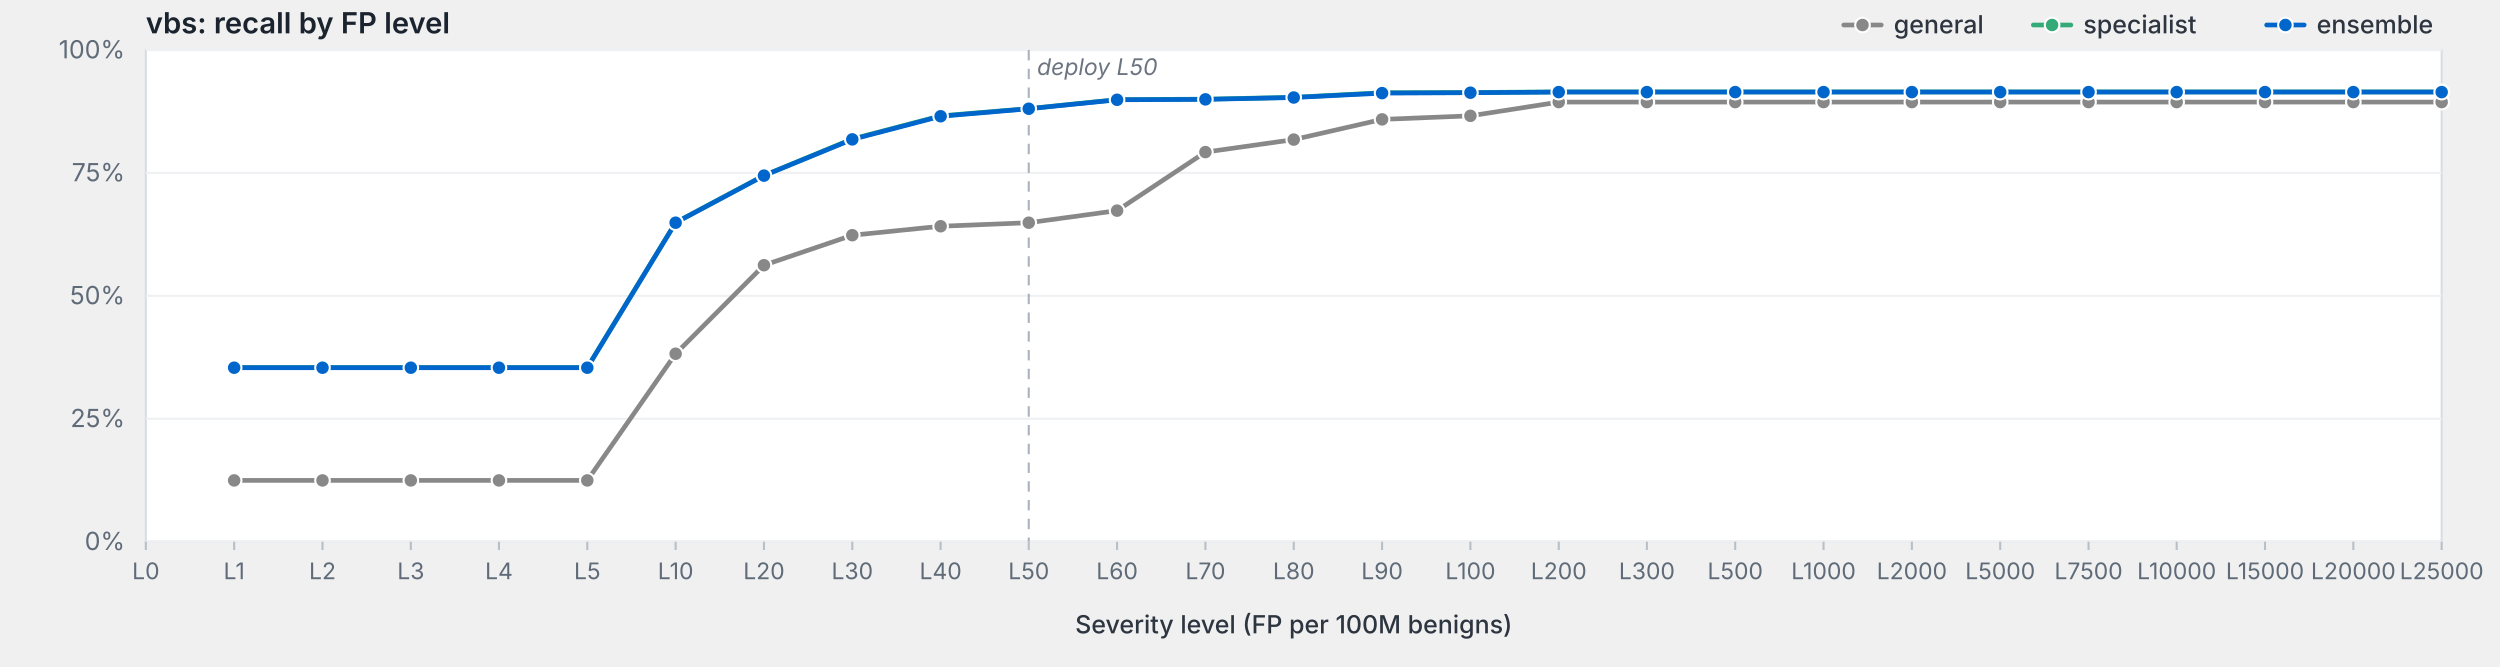
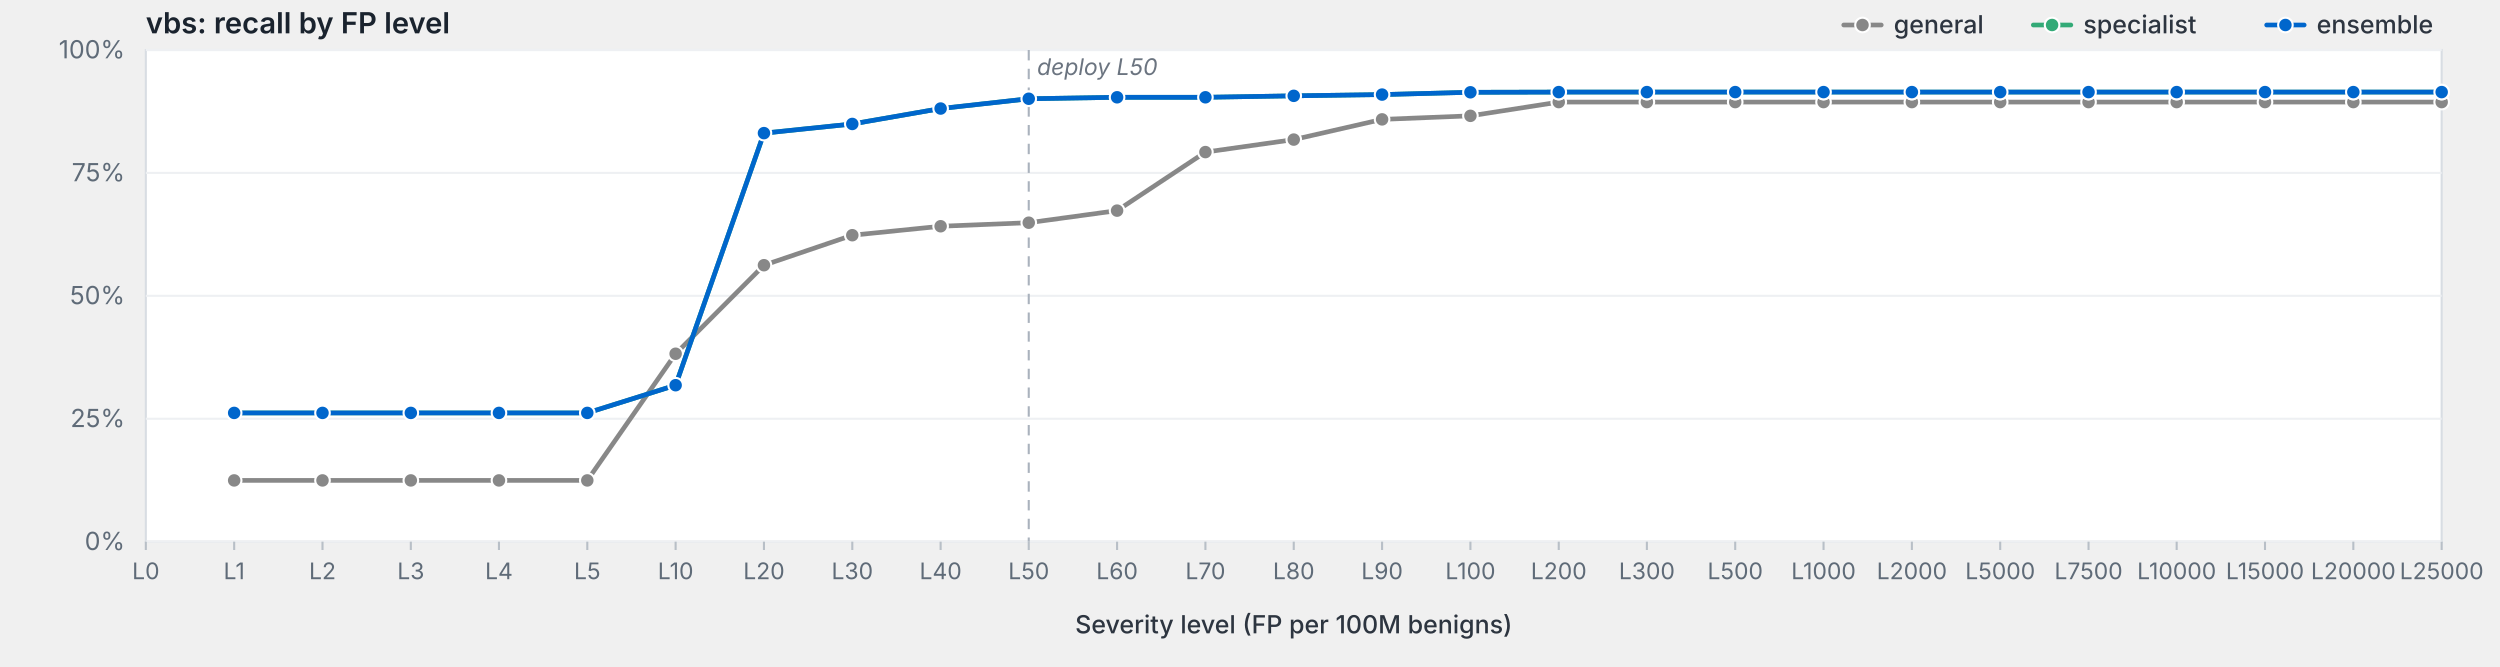
<svg xmlns="http://www.w3.org/2000/svg" viewBox="0 0 1200 320" width="1200" height="320" preserveAspectRatio="xMidYMid meet" role="img" aria-label="vbs: recall by FP level">
  <style>svg { background: #fdfdfd; }.frame { fill: #fff; stroke: #d8dde3; stroke-width: 1; }.grid { stroke: #eef0f3; stroke-width: 1; }.tick { stroke: #b8bfc7; stroke-width: 1; }.axis-label { fill: #5f6b78; font-family: -apple-system, BlinkMacSystemFont, "Segoe UI", system-ui, sans-serif; font-size: 12px; }.x-label { fill: #5f6b78; font-family: -apple-system, BlinkMacSystemFont, "Segoe UI", system-ui, sans-serif; font-size: 11px; }.axis-title { fill: #2d3540; font-family: -apple-system, BlinkMacSystemFont, "Segoe UI", system-ui, sans-serif; font-size: 12px; font-weight: 500; }.title { fill: #1a232e; font-family: -apple-system, BlinkMacSystemFont, "Segoe UI", system-ui, sans-serif; font-size: 14px; font-weight: 600; }.deploy-marker { stroke: #aab2bd; stroke-width: 1; stroke-dasharray: 5,4; }.deploy-label { fill: #6b7480; font-family: -apple-system, BlinkMacSystemFont, "Segoe UI", system-ui, sans-serif; font-size: 11px; font-style: italic; }.curve { fill: none; stroke-width: 2.25; stroke-linejoin: round; stroke-linecap: round; }.marker { stroke: #fff; stroke-width: 1; }.legend-text { fill: #2d3540; font-family: -apple-system, BlinkMacSystemFont, "Segoe UI", system-ui, sans-serif; font-size: 12px; font-weight: 500; }</style>
  <text class="title" x="70" y="16">vbs: recall by FP level</text>
  <rect class="frame" x="70" y="24" width="1102" height="236" />
  <line class="grid" x1="70" y1="260.0" x2="1172" y2="260.0" />
  <text class="axis-label" x="60" y="264.0" text-anchor="end">0%</text>
  <line class="grid" x1="70" y1="201.0" x2="1172" y2="201.0" />
  <text class="axis-label" x="60" y="205.0" text-anchor="end">25%</text>
  <line class="grid" x1="70" y1="142.0" x2="1172" y2="142.0" />
  <text class="axis-label" x="60" y="146.0" text-anchor="end">50%</text>
  <line class="grid" x1="70" y1="83.0" x2="1172" y2="83.0" />
  <text class="axis-label" x="60" y="87.0" text-anchor="end">75%</text>
  <line class="grid" x1="70" y1="24.0" x2="1172" y2="24.0" />
  <text class="axis-label" x="60" y="28.0" text-anchor="end">100%</text>
  <line class="deploy-marker" x1="493.8" y1="24" x2="493.8" y2="260" />
  <text class="deploy-label" x="497.8" y="36" text-anchor="start">deploy L50</text>
  <line class="tick" x1="70.0" y1="260" x2="70.0" y2="264" />
  <text class="x-label" x="70.0" y="278" text-anchor="middle">L0</text>
  <line class="tick" x1="112.4" y1="260" x2="112.4" y2="264" />
  <text class="x-label" x="112.4" y="278" text-anchor="middle">L1</text>
  <line class="tick" x1="154.8" y1="260" x2="154.8" y2="264" />
  <text class="x-label" x="154.8" y="278" text-anchor="middle">L2</text>
  <line class="tick" x1="197.2" y1="260" x2="197.2" y2="264" />
  <text class="x-label" x="197.2" y="278" text-anchor="middle">L3</text>
  <line class="tick" x1="239.5" y1="260" x2="239.5" y2="264" />
  <text class="x-label" x="239.5" y="278" text-anchor="middle">L4</text>
  <line class="tick" x1="281.9" y1="260" x2="281.9" y2="264" />
  <text class="x-label" x="281.9" y="278" text-anchor="middle">L5</text>
  <line class="tick" x1="324.3" y1="260" x2="324.3" y2="264" />
  <text class="x-label" x="324.3" y="278" text-anchor="middle">L10</text>
  <line class="tick" x1="366.7" y1="260" x2="366.7" y2="264" />
  <text class="x-label" x="366.7" y="278" text-anchor="middle">L20</text>
  <line class="tick" x1="409.1" y1="260" x2="409.1" y2="264" />
  <text class="x-label" x="409.1" y="278" text-anchor="middle">L30</text>
  <line class="tick" x1="451.5" y1="260" x2="451.5" y2="264" />
  <text class="x-label" x="451.5" y="278" text-anchor="middle">L40</text>
  <line class="tick" x1="493.8" y1="260" x2="493.8" y2="264" />
  <text class="x-label" x="493.8" y="278" text-anchor="middle">L50</text>
  <line class="tick" x1="536.2" y1="260" x2="536.2" y2="264" />
  <text class="x-label" x="536.2" y="278" text-anchor="middle">L60</text>
  <line class="tick" x1="578.6" y1="260" x2="578.6" y2="264" />
  <text class="x-label" x="578.6" y="278" text-anchor="middle">L70</text>
  <line class="tick" x1="621.0" y1="260" x2="621.0" y2="264" />
  <text class="x-label" x="621.0" y="278" text-anchor="middle">L80</text>
  <line class="tick" x1="663.4" y1="260" x2="663.4" y2="264" />
  <text class="x-label" x="663.4" y="278" text-anchor="middle">L90</text>
  <line class="tick" x1="705.8" y1="260" x2="705.8" y2="264" />
  <text class="x-label" x="705.8" y="278" text-anchor="middle">L100</text>
  <line class="tick" x1="748.2" y1="260" x2="748.2" y2="264" />
  <text class="x-label" x="748.2" y="278" text-anchor="middle">L200</text>
  <line class="tick" x1="790.5" y1="260" x2="790.5" y2="264" />
  <text class="x-label" x="790.5" y="278" text-anchor="middle">L300</text>
  <line class="tick" x1="832.9" y1="260" x2="832.9" y2="264" />
  <text class="x-label" x="832.9" y="278" text-anchor="middle">L500</text>
  <line class="tick" x1="875.3" y1="260" x2="875.3" y2="264" />
  <text class="x-label" x="875.3" y="278" text-anchor="middle">L1000</text>
  <line class="tick" x1="917.7" y1="260" x2="917.7" y2="264" />
  <text class="x-label" x="917.7" y="278" text-anchor="middle">L2000</text>
  <line class="tick" x1="960.1" y1="260" x2="960.1" y2="264" />
  <text class="x-label" x="960.1" y="278" text-anchor="middle">L5000</text>
  <line class="tick" x1="1002.5" y1="260" x2="1002.5" y2="264" />
  <text class="x-label" x="1002.5" y="278" text-anchor="middle">L7500</text>
  <line class="tick" x1="1044.8" y1="260" x2="1044.8" y2="264" />
  <text class="x-label" x="1044.8" y="278" text-anchor="middle">L10000</text>
  <line class="tick" x1="1087.2" y1="260" x2="1087.2" y2="264" />
  <text class="x-label" x="1087.2" y="278" text-anchor="middle">L15000</text>
  <line class="tick" x1="1129.6" y1="260" x2="1129.6" y2="264" />
  <text class="x-label" x="1129.6" y="278" text-anchor="middle">L20000</text>
  <line class="tick" x1="1172.0" y1="260" x2="1172.0" y2="264" />
  <text class="x-label" x="1172.0" y="278" text-anchor="middle">L25000</text>
  <text class="axis-title" x="621.0" y="304" text-anchor="middle">Severity level (FP per 100M benigns)</text>
  <path class="curve" d="M112.4,230.6 L154.8,230.6 L197.2,230.6 L239.5,230.6 L281.9,230.6 L324.3,169.8 L366.7,127.3 L409.1,112.9 L451.5,108.6 L493.8,106.9 L536.2,101.1 L578.6,73.0 L621.0,67.0 L663.4,57.3 L705.8,55.6 L748.2,49.0 L790.5,49.0 L832.9,49.0 L875.3,49.0 L917.7,49.0 L960.1,49.0 L1002.5,49.0 L1044.8,49.0 L1087.2,49.0 L1129.6,49.0 L1172.0,49.0" stroke="#888" />
  <circle class="marker" cx="112.4" cy="230.6" r="3.5" fill="#888" />
  <circle class="marker" cx="154.8" cy="230.6" r="3.5" fill="#888" />
  <circle class="marker" cx="197.2" cy="230.6" r="3.5" fill="#888" />
  <circle class="marker" cx="239.5" cy="230.6" r="3.5" fill="#888" />
  <circle class="marker" cx="281.9" cy="230.6" r="3.5" fill="#888" />
  <circle class="marker" cx="324.3" cy="169.8" r="3.5" fill="#888" />
  <circle class="marker" cx="366.7" cy="127.3" r="3.5" fill="#888" />
  <circle class="marker" cx="409.1" cy="112.9" r="3.5" fill="#888" />
  <circle class="marker" cx="451.5" cy="108.6" r="3.5" fill="#888" />
  <circle class="marker" cx="493.8" cy="106.9" r="3.5" fill="#888" />
  <circle class="marker" cx="536.2" cy="101.1" r="3.5" fill="#888" />
  <circle class="marker" cx="578.6" cy="73.0" r="3.5" fill="#888" />
  <circle class="marker" cx="621.0" cy="67.0" r="3.5" fill="#888" />
  <circle class="marker" cx="663.4" cy="57.3" r="3.5" fill="#888" />
  <circle class="marker" cx="705.8" cy="55.6" r="3.5" fill="#888" />
  <circle class="marker" cx="748.2" cy="49.0" r="3.5" fill="#888" />
  <circle class="marker" cx="790.5" cy="49.0" r="3.5" fill="#888" />
  <circle class="marker" cx="832.9" cy="49.0" r="3.5" fill="#888" />
  <circle class="marker" cx="875.3" cy="49.0" r="3.5" fill="#888" />
  <circle class="marker" cx="917.7" cy="49.0" r="3.5" fill="#888" />
  <circle class="marker" cx="960.1" cy="49.0" r="3.5" fill="#888" />
  <circle class="marker" cx="1002.5" cy="49.0" r="3.5" fill="#888" />
  <circle class="marker" cx="1044.8" cy="49.0" r="3.5" fill="#888" />
  <circle class="marker" cx="1087.2" cy="49.0" r="3.5" fill="#888" />
  <circle class="marker" cx="1129.6" cy="49.0" r="3.5" fill="#888" />
  <circle class="marker" cx="1172.0" cy="49.0" r="3.5" fill="#888" />
-   <path class="curve" d="M112.4,176.4 L154.8,176.4 L197.2,176.4 L239.5,176.4 L281.9,176.4 L324.3,106.8 L366.7,84.2 L409.1,66.7 L451.5,55.6 L493.8,52.1 L536.2,47.8 L578.6,47.6 L621.0,46.7 L663.4,44.5 L705.8,44.4 L748.2,44.1 L790.5,44.1 L832.9,44.1 L875.3,44.1 L917.7,44.1 L960.1,44.1 L1002.5,44.1 L1044.8,44.1 L1087.2,44.1 L1129.6,44.1 L1172.0,44.1" stroke="#3a7" />
-   <circle class="marker" cx="112.4" cy="176.4" r="3.5" fill="#3a7" />
-   <circle class="marker" cx="154.8" cy="176.4" r="3.5" fill="#3a7" />
-   <circle class="marker" cx="197.2" cy="176.4" r="3.5" fill="#3a7" />
-   <circle class="marker" cx="239.5" cy="176.4" r="3.5" fill="#3a7" />
-   <circle class="marker" cx="281.9" cy="176.4" r="3.5" fill="#3a7" />
-   <circle class="marker" cx="324.3" cy="106.8" r="3.5" fill="#3a7" />
-   <circle class="marker" cx="366.7" cy="84.2" r="3.5" fill="#3a7" />
-   <circle class="marker" cx="409.1" cy="66.7" r="3.5" fill="#3a7" />
-   <circle class="marker" cx="451.5" cy="55.6" r="3.5" fill="#3a7" />
-   <circle class="marker" cx="493.8" cy="52.1" r="3.5" fill="#3a7" />
-   <circle class="marker" cx="536.2" cy="47.8" r="3.5" fill="#3a7" />
-   <circle class="marker" cx="578.6" cy="47.6" r="3.5" fill="#3a7" />
-   <circle class="marker" cx="621.0" cy="46.7" r="3.5" fill="#3a7" />
-   <circle class="marker" cx="663.4" cy="44.5" r="3.5" fill="#3a7" />
-   <circle class="marker" cx="705.8" cy="44.4" r="3.5" fill="#3a7" />
-   <circle class="marker" cx="748.2" cy="44.1" r="3.5" fill="#3a7" />
-   <circle class="marker" cx="790.5" cy="44.1" r="3.5" fill="#3a7" />
-   <circle class="marker" cx="832.9" cy="44.1" r="3.5" fill="#3a7" />
-   <circle class="marker" cx="875.3" cy="44.1" r="3.5" fill="#3a7" />
-   <circle class="marker" cx="917.7" cy="44.1" r="3.5" fill="#3a7" />
-   <circle class="marker" cx="960.1" cy="44.1" r="3.5" fill="#3a7" />
-   <circle class="marker" cx="1002.5" cy="44.1" r="3.5" fill="#3a7" />
-   <circle class="marker" cx="1044.8" cy="44.1" r="3.5" fill="#3a7" />
-   <circle class="marker" cx="1087.2" cy="44.1" r="3.5" fill="#3a7" />
-   <circle class="marker" cx="1129.6" cy="44.1" r="3.5" fill="#3a7" />
-   <circle class="marker" cx="1172.0" cy="44.1" r="3.5" fill="#3a7" />
-   <path class="curve" d="M112.4,176.5 L154.8,176.5 L197.2,176.5 L239.5,176.5 L281.9,176.5 L324.3,106.9 L366.7,84.3 L409.1,66.9 L451.5,55.8 L493.8,52.2 L536.2,47.9 L578.6,47.7 L621.0,46.8 L663.4,44.7 L705.8,44.5 L748.2,44.2 L790.5,44.2 L832.9,44.2 L875.3,44.2 L917.7,44.2 L960.1,44.2 L1002.5,44.2 L1044.8,44.2 L1087.2,44.2 L1129.6,44.2 L1172.0,44.2" stroke="#06c" />
-   <circle class="marker" cx="112.4" cy="176.5" r="3.5" fill="#06c" />
-   <circle class="marker" cx="154.8" cy="176.5" r="3.5" fill="#06c" />
-   <circle class="marker" cx="197.2" cy="176.5" r="3.5" fill="#06c" />
-   <circle class="marker" cx="239.5" cy="176.5" r="3.5" fill="#06c" />
-   <circle class="marker" cx="281.9" cy="176.5" r="3.5" fill="#06c" />
-   <circle class="marker" cx="324.3" cy="106.9" r="3.5" fill="#06c" />
-   <circle class="marker" cx="366.7" cy="84.3" r="3.5" fill="#06c" />
-   <circle class="marker" cx="409.1" cy="66.9" r="3.5" fill="#06c" />
-   <circle class="marker" cx="451.5" cy="55.8" r="3.5" fill="#06c" />
-   <circle class="marker" cx="493.8" cy="52.2" r="3.5" fill="#06c" />
-   <circle class="marker" cx="536.2" cy="47.9" r="3.5" fill="#06c" />
-   <circle class="marker" cx="578.6" cy="47.7" r="3.5" fill="#06c" />
-   <circle class="marker" cx="621.0" cy="46.8" r="3.5" fill="#06c" />
-   <circle class="marker" cx="663.4" cy="44.7" r="3.5" fill="#06c" />
-   <circle class="marker" cx="705.8" cy="44.5" r="3.5" fill="#06c" />
+   <path class="curve" d="M112.4,198.2 L154.8,198.2 L197.2,198.2 L239.5,198.2 L281.9,198.2 L324.3,184.9 L366.7,63.9 L409.1,59.5 L451.5,52.1 L493.8,47.4 L536.2,46.7 L578.6,46.7 L621.0,46.0 L663.4,45.4 L705.8,44.3 L748.2,44.2 L790.5,44.2 L832.9,44.2 L875.3,44.2 L917.7,44.2 L960.1,44.2 L1002.5,44.2 L1044.8,44.2 L1087.2,44.2 L1129.6,44.2 L1172.0,44.2" stroke="#3a7" />
+   <circle class="marker" cx="112.4" cy="198.2" r="3.5" fill="#3a7" />
+   <circle class="marker" cx="154.8" cy="198.2" r="3.5" fill="#3a7" />
+   <circle class="marker" cx="197.2" cy="198.2" r="3.5" fill="#3a7" />
+   <circle class="marker" cx="239.5" cy="198.2" r="3.5" fill="#3a7" />
+   <circle class="marker" cx="281.9" cy="198.2" r="3.5" fill="#3a7" />
+   <circle class="marker" cx="324.3" cy="184.9" r="3.5" fill="#3a7" />
+   <circle class="marker" cx="366.7" cy="63.9" r="3.5" fill="#3a7" />
+   <circle class="marker" cx="409.1" cy="59.5" r="3.5" fill="#3a7" />
+   <circle class="marker" cx="451.5" cy="52.1" r="3.5" fill="#3a7" />
+   <circle class="marker" cx="493.8" cy="47.4" r="3.5" fill="#3a7" />
+   <circle class="marker" cx="536.2" cy="46.7" r="3.5" fill="#3a7" />
+   <circle class="marker" cx="578.6" cy="46.7" r="3.5" fill="#3a7" />
+   <circle class="marker" cx="621.0" cy="46.0" r="3.5" fill="#3a7" />
+   <circle class="marker" cx="663.4" cy="45.4" r="3.5" fill="#3a7" />
+   <circle class="marker" cx="705.8" cy="44.3" r="3.5" fill="#3a7" />
+   <circle class="marker" cx="748.2" cy="44.2" r="3.5" fill="#3a7" />
+   <circle class="marker" cx="790.5" cy="44.2" r="3.5" fill="#3a7" />
+   <circle class="marker" cx="832.9" cy="44.2" r="3.5" fill="#3a7" />
+   <circle class="marker" cx="875.3" cy="44.2" r="3.5" fill="#3a7" />
+   <circle class="marker" cx="917.7" cy="44.2" r="3.5" fill="#3a7" />
+   <circle class="marker" cx="960.1" cy="44.2" r="3.5" fill="#3a7" />
+   <circle class="marker" cx="1002.5" cy="44.2" r="3.5" fill="#3a7" />
+   <circle class="marker" cx="1044.8" cy="44.2" r="3.5" fill="#3a7" />
+   <circle class="marker" cx="1087.2" cy="44.2" r="3.5" fill="#3a7" />
+   <circle class="marker" cx="1129.6" cy="44.2" r="3.5" fill="#3a7" />
+   <circle class="marker" cx="1172.0" cy="44.2" r="3.5" fill="#3a7" />
+   <path class="curve" d="M112.4,198.2 L154.8,198.2 L197.2,198.2 L239.5,198.2 L281.9,198.2 L324.3,184.9 L366.7,63.9 L409.1,59.5 L451.5,52.1 L493.8,47.4 L536.2,46.7 L578.6,46.7 L621.0,46.0 L663.4,45.4 L705.8,44.3 L748.2,44.2 L790.5,44.2 L832.9,44.2 L875.3,44.2 L917.7,44.2 L960.1,44.2 L1002.5,44.2 L1044.8,44.2 L1087.2,44.2 L1129.6,44.2 L1172.0,44.2" stroke="#06c" />
+   <circle class="marker" cx="112.4" cy="198.2" r="3.5" fill="#06c" />
+   <circle class="marker" cx="154.8" cy="198.2" r="3.5" fill="#06c" />
+   <circle class="marker" cx="197.2" cy="198.2" r="3.5" fill="#06c" />
+   <circle class="marker" cx="239.5" cy="198.2" r="3.5" fill="#06c" />
+   <circle class="marker" cx="281.9" cy="198.2" r="3.5" fill="#06c" />
+   <circle class="marker" cx="324.3" cy="184.9" r="3.5" fill="#06c" />
+   <circle class="marker" cx="366.7" cy="63.9" r="3.5" fill="#06c" />
+   <circle class="marker" cx="409.1" cy="59.5" r="3.5" fill="#06c" />
+   <circle class="marker" cx="451.5" cy="52.1" r="3.5" fill="#06c" />
+   <circle class="marker" cx="493.8" cy="47.4" r="3.5" fill="#06c" />
+   <circle class="marker" cx="536.2" cy="46.7" r="3.5" fill="#06c" />
+   <circle class="marker" cx="578.6" cy="46.7" r="3.5" fill="#06c" />
+   <circle class="marker" cx="621.0" cy="46.0" r="3.5" fill="#06c" />
+   <circle class="marker" cx="663.4" cy="45.4" r="3.5" fill="#06c" />
+   <circle class="marker" cx="705.8" cy="44.3" r="3.5" fill="#06c" />
  <circle class="marker" cx="748.2" cy="44.2" r="3.5" fill="#06c" />
  <circle class="marker" cx="790.5" cy="44.2" r="3.5" fill="#06c" />
  <circle class="marker" cx="832.9" cy="44.2" r="3.5" fill="#06c" />
  <circle class="marker" cx="875.3" cy="44.2" r="3.5" fill="#06c" />
  <circle class="marker" cx="917.7" cy="44.2" r="3.5" fill="#06c" />
  <circle class="marker" cx="960.1" cy="44.2" r="3.5" fill="#06c" />
  <circle class="marker" cx="1002.5" cy="44.2" r="3.5" fill="#06c" />
  <circle class="marker" cx="1044.8" cy="44.2" r="3.5" fill="#06c" />
  <circle class="marker" cx="1087.2" cy="44.2" r="3.5" fill="#06c" />
  <circle class="marker" cx="1129.6" cy="44.2" r="3.5" fill="#06c" />
  <circle class="marker" cx="1172.0" cy="44.2" r="3.5" fill="#06c" />
  <line x1="1088.0" y1="12.0" x2="1106.0" y2="12.0" stroke="#06c" stroke-width="2.25" stroke-linecap="round" />
  <circle cx="1097.0" cy="12.0" r="3.5" fill="#06c" stroke="#fff" stroke-width="1" />
  <text class="legend-text" x="1112.0" y="16.0">ensemble</text>
  <line x1="976.0" y1="12.0" x2="994.0" y2="12.0" stroke="#3a7" stroke-width="2.25" stroke-linecap="round" />
  <circle cx="985.0" cy="12.0" r="3.5" fill="#3a7" stroke="#fff" stroke-width="1" />
  <text class="legend-text" x="1000.0" y="16.0">specialist</text>
  <line x1="885.0" y1="12.0" x2="903.0" y2="12.0" stroke="#888" stroke-width="2.25" stroke-linecap="round" />
  <circle cx="894.0" cy="12.0" r="3.5" fill="#888" stroke="#fff" stroke-width="1" />
  <text class="legend-text" x="909.0" y="16.0">general</text>
</svg>
